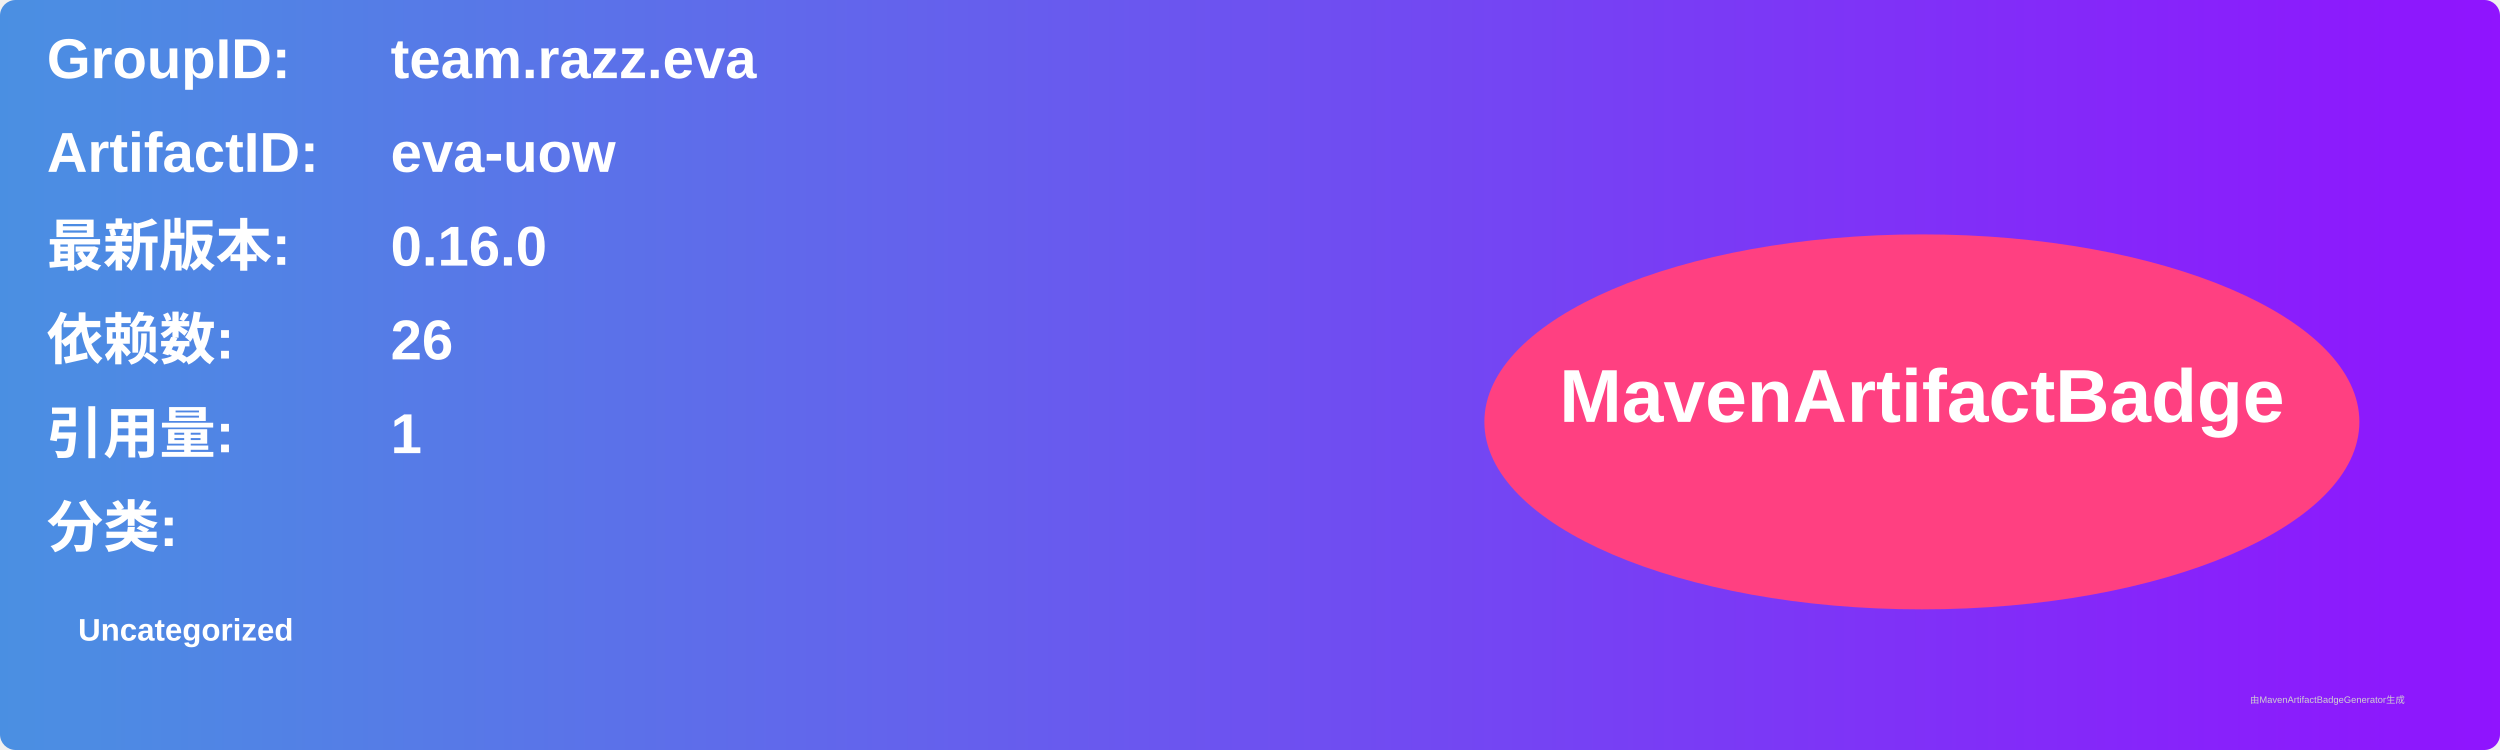
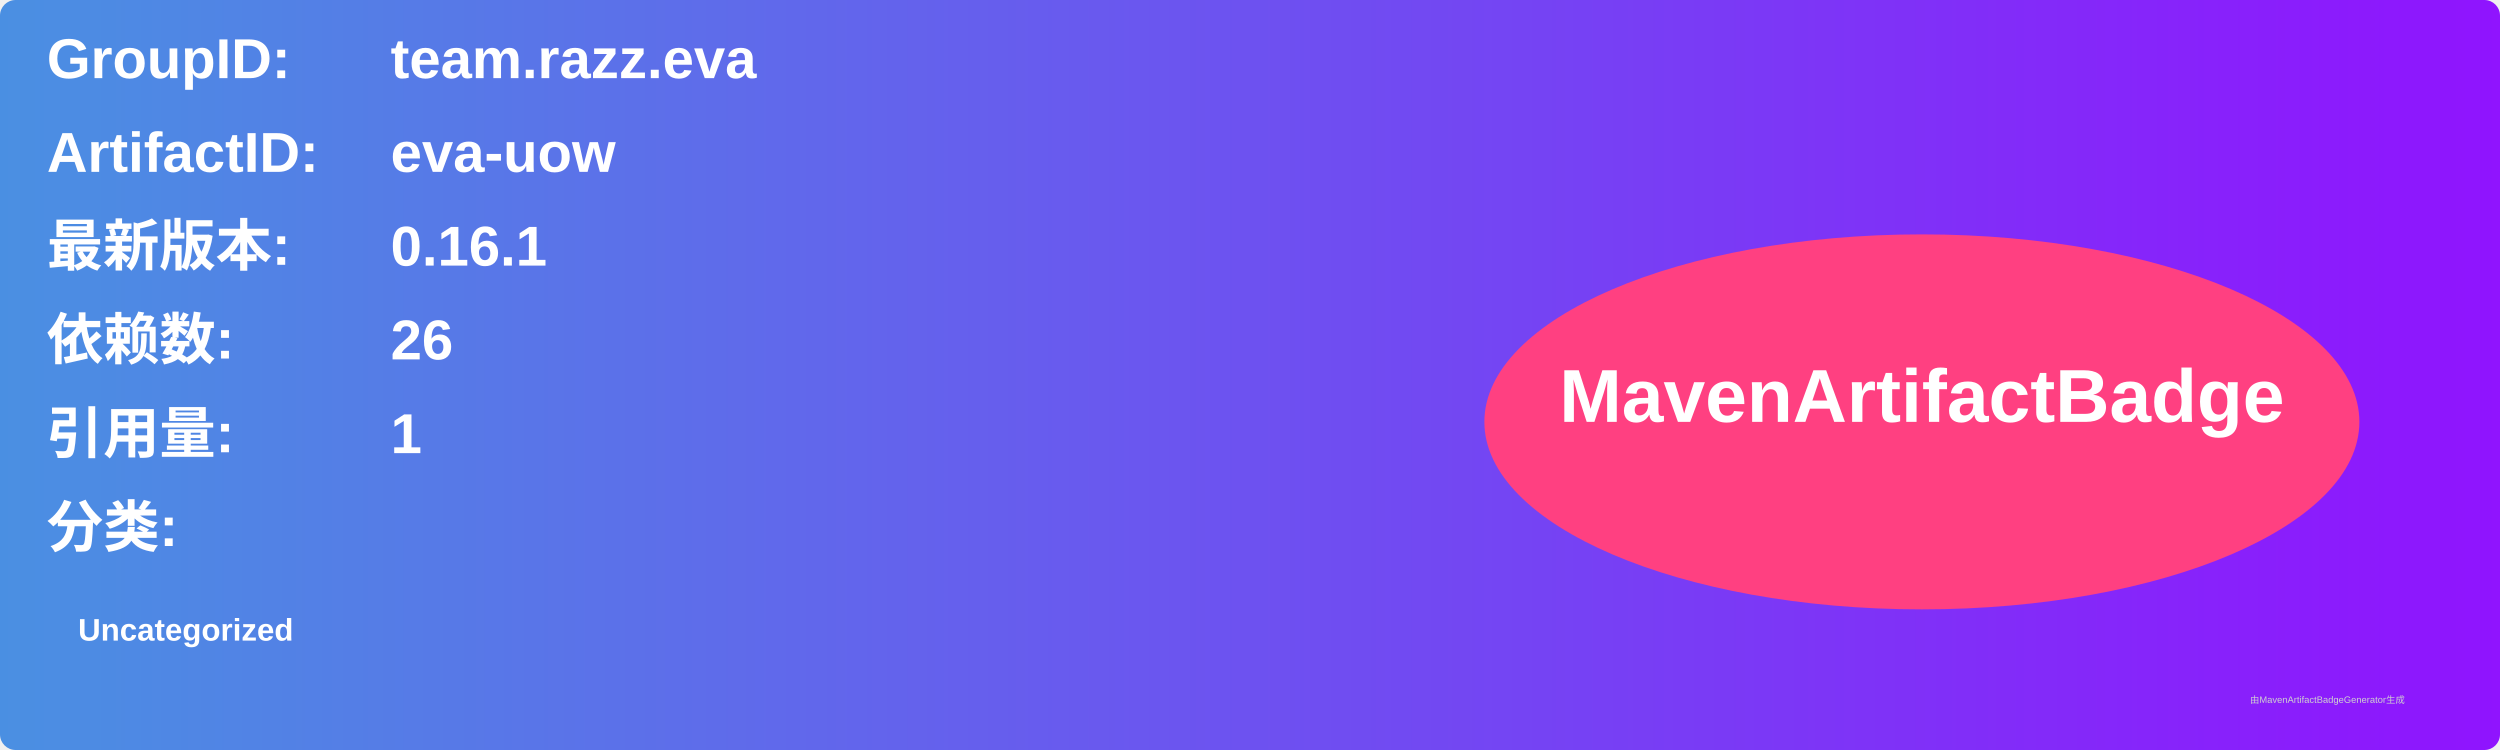
<svg xmlns="http://www.w3.org/2000/svg" width="800" height="240" viewBox="0 0 800 240">
  <linearGradient id="grad" x1="0%" y1="0%" x2="100%" y2="0%">
    <stop offset="0%" stop-color="#4a90e2" />
    <stop offset="100%" stop-color="#9013fe" />
  </linearGradient>
  <rect width="100%" height="100%" rx="5" ry="5" fill="url(#grad)" />
  <g transform="translate(15, 15)">
    <text x="0" y="10" font-family="Arial" font-size="18" fill="white" font-weight="bold" width="260">GroupID:</text>
    <text x="110" y="10" font-family="Arial" font-size="18" fill="white" font-weight="bold" width="460">team.razz.eva</text>
    <text x="0" y="40" font-family="Arial" font-size="18" fill="white" font-weight="bold" width="260">ArtifactID:</text>
    <text x="110" y="40" font-family="Arial" font-size="18" fill="white" font-weight="bold" width="460">eva-uow</text>
    <text x="0" y="70" font-family="Arial" font-size="18" fill="white" font-weight="bold">最新版本:</text>
    <text x="110" y="70" font-family="Arial" font-size="18" fill="white" font-weight="bold">
-       <tspan font-weight="bold">0.16.0</tspan>
+       <tspan font-weight="bold">0.16.1</tspan>
    </text>
    <text x="0" y="100" font-family="Arial" font-size="18" fill="white" font-weight="bold">依赖数: </text>
    <text x="110" y="100" font-family="Arial" font-size="18" fill="white">
      <tspan font-weight="bold">26</tspan>
    </text>
    <text x="0" y="130" font-family="Arial" font-size="18" fill="white" font-weight="bold">引用量: </text>
    <text x="110" y="130" font-family="Arial" font-size="18" fill="white">
      <tspan font-weight="bold">1</tspan>
    </text>
    <text x="0" y="160" font-family="Arial" font-size="18" fill="white" font-weight="bold">分类:</text>
    <text x="10" y="190" font-family="Arial" font-size="10" fill="white">
      <tspan font-weight="bold">Uncategorized</tspan>
    </text>
    <ellipse cx="600" cy="120" rx="140" ry="60" fill="#ff4081" />
    <text x="600" y="120" text-anchor="middle" font-family="Arial" font-size="24" fill="white" font-weight="bold">MavenArtifactBadge</text>
  </g>
  <text x="720" y="225" font-family="Arial" font-size="3" fill="#d0d0d0">由MavenArtifactBadgeGenerator生成</text>
</svg>
